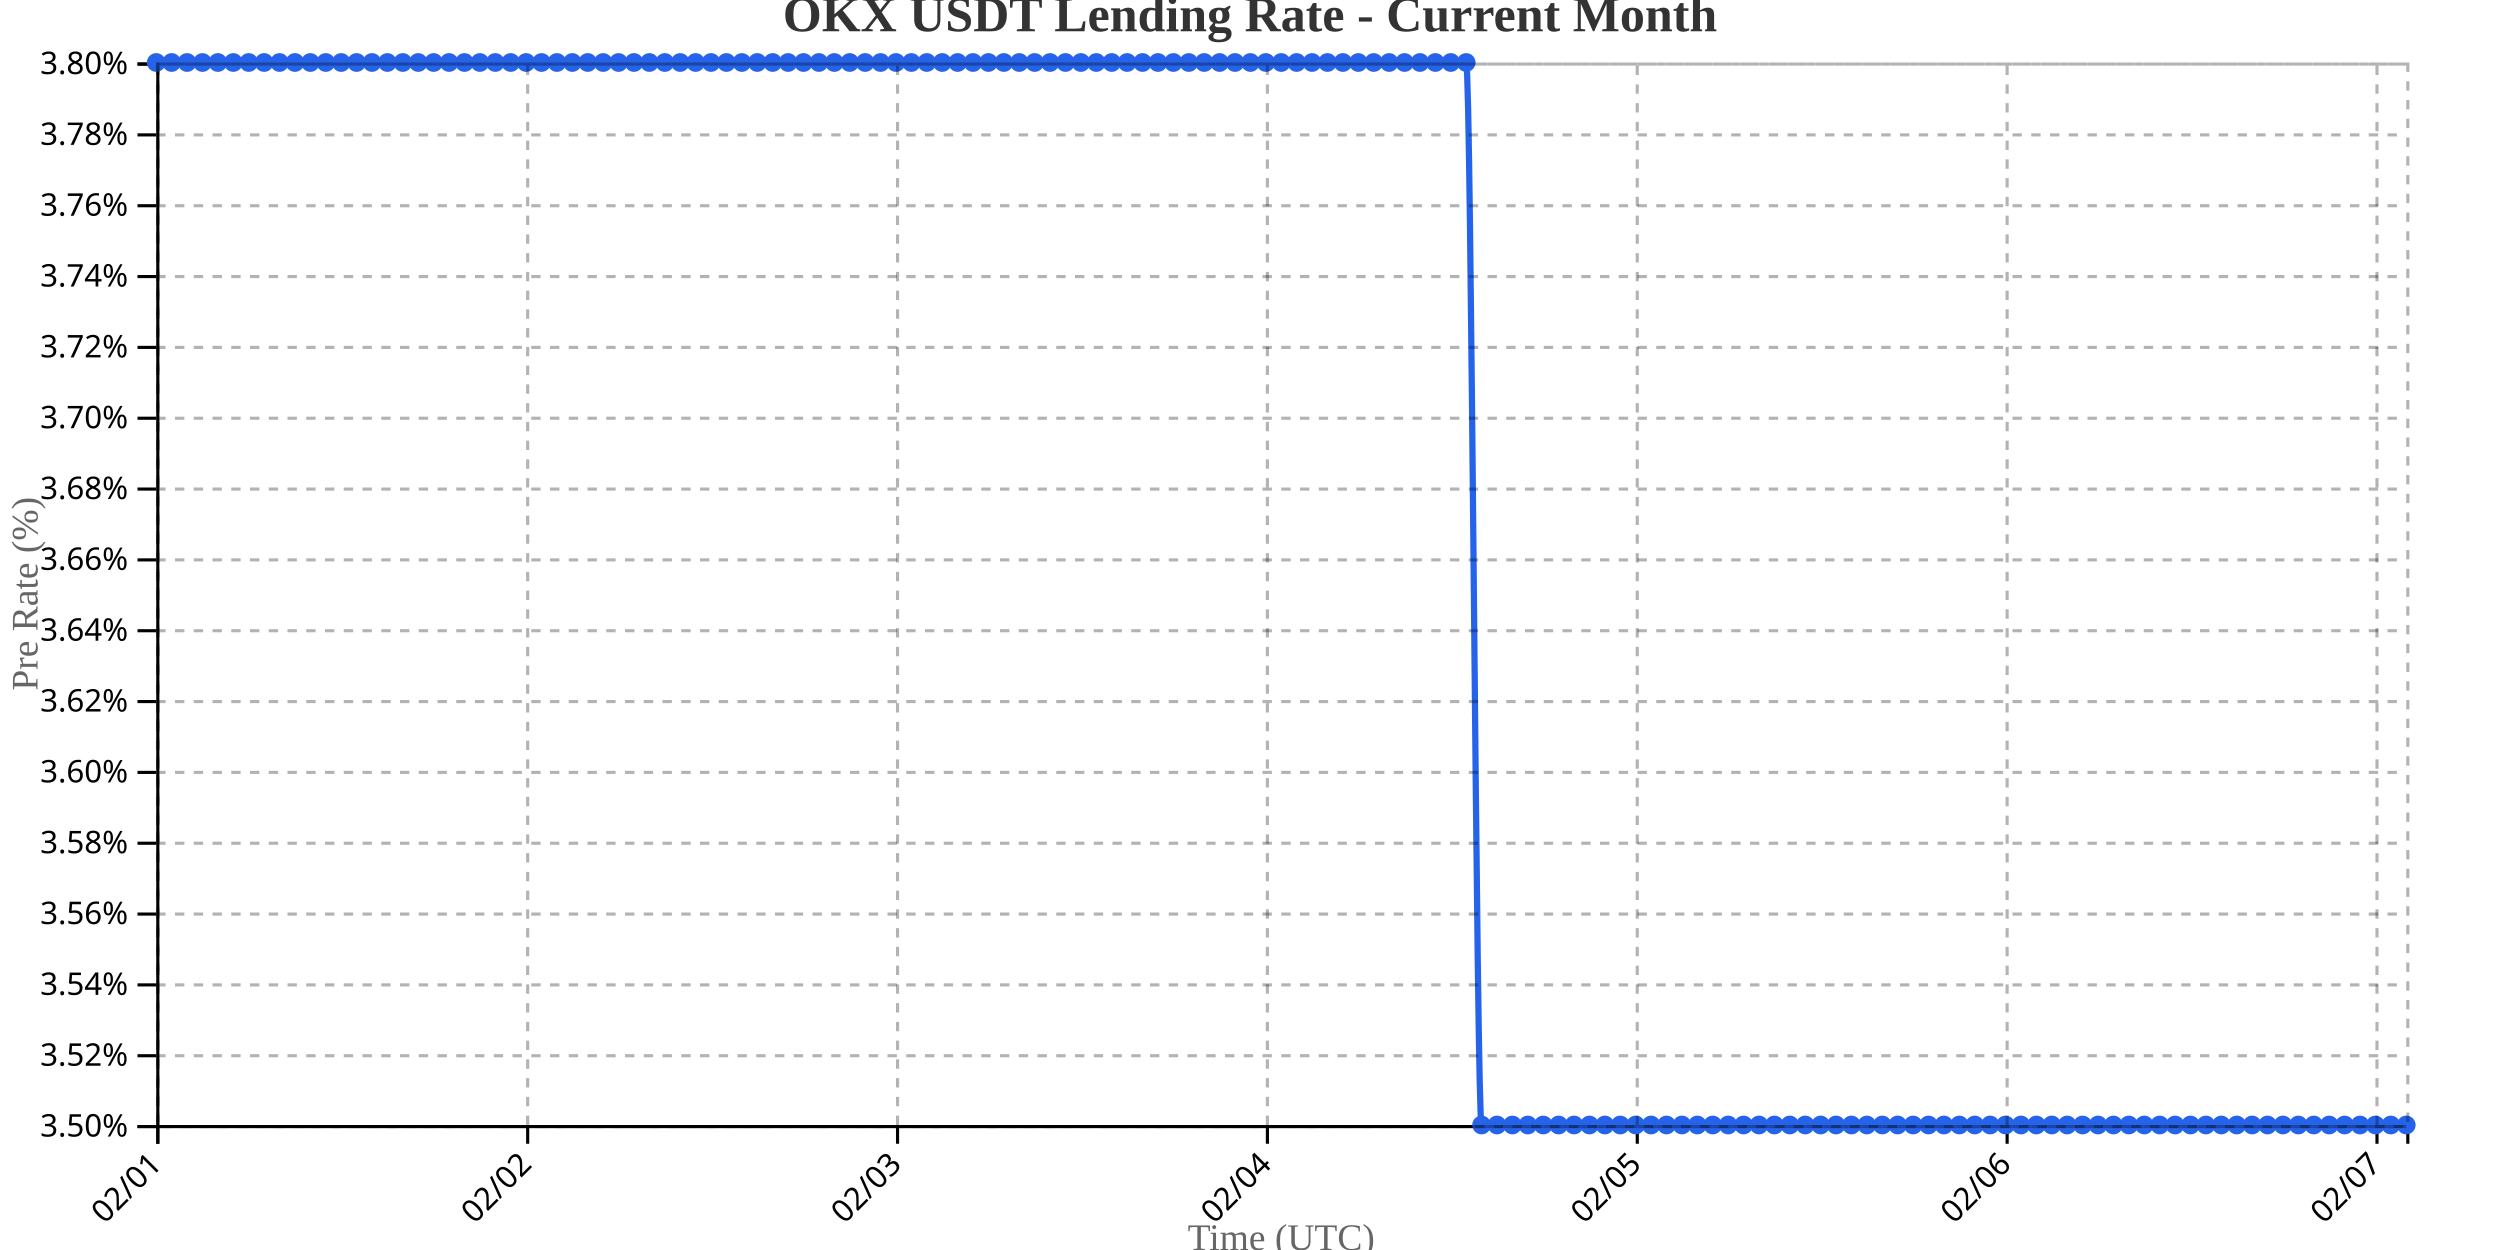
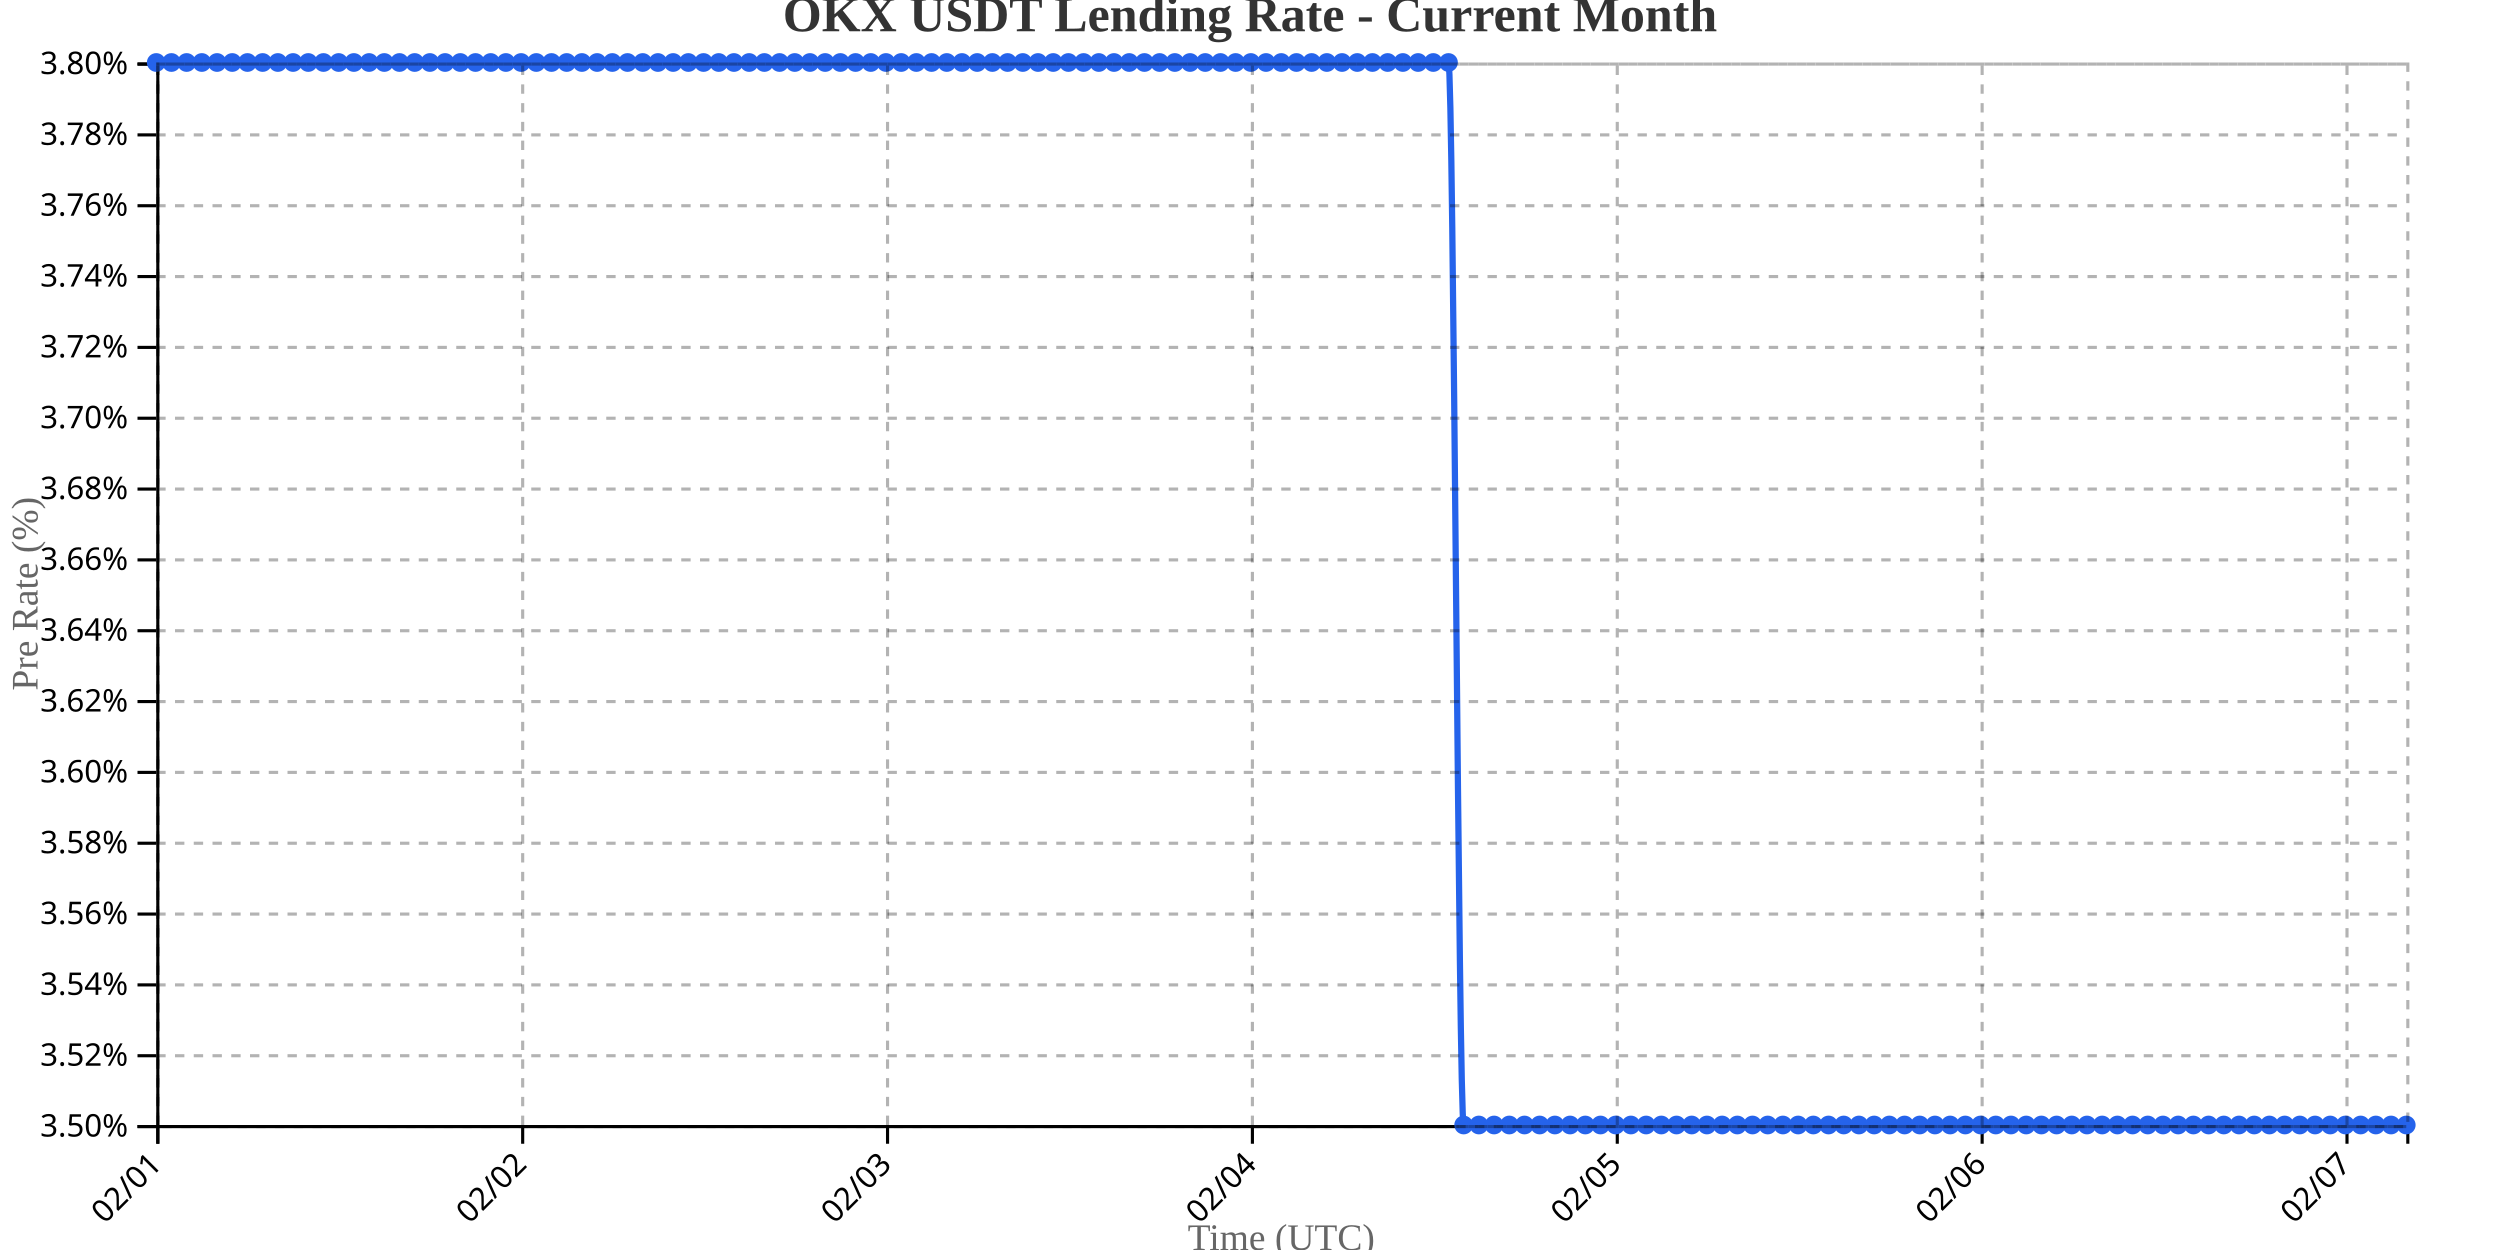
<svg xmlns="http://www.w3.org/2000/svg" width="800" height="400">
  <g transform="translate(50,20)">
    <g transform="translate(0,340)" fill="none" font-size="10" font-family="sans-serif" text-anchor="middle">
      <path class="domain" stroke="currentColor" d="M0.5,6V0.5H720.5V6" />
      <g class="tick" opacity="1" transform="translate(0.5,0)">
        <line stroke="currentColor" y2="6" />
        <text fill="currentColor" y="9" dy=".15em" style="text-anchor: end;" dx="-.8em" transform="rotate(-45)">02/01</text>
      </g>
-       <g class="tick" opacity="1" transform="translate(118.8562,0)">
+       <g class="tick" opacity="1" transform="translate(117.2568,0)">
        <line stroke="currentColor" y2="6" />
        <text fill="currentColor" y="9" dy=".15em" style="text-anchor: end;" dx="-.8em" transform="rotate(-45)">02/02</text>
      </g>
-       <g class="tick" opacity="1" transform="translate(237.2123,0)">
+       <g class="tick" opacity="1" transform="translate(234.0135,0)">
        <line stroke="currentColor" y2="6" />
        <text fill="currentColor" y="9" dy=".15em" style="text-anchor: end;" dx="-.8em" transform="rotate(-45)">02/03</text>
      </g>
-       <g class="tick" opacity="1" transform="translate(355.5685,0)">
+       <g class="tick" opacity="1" transform="translate(350.7703,0)">
        <line stroke="currentColor" y2="6" />
        <text fill="currentColor" y="9" dy=".15em" style="text-anchor: end;" dx="-.8em" transform="rotate(-45)">02/04</text>
      </g>
-       <g class="tick" opacity="1" transform="translate(473.9247,0)">
+       <g class="tick" opacity="1" transform="translate(467.527,0)">
        <line stroke="currentColor" y2="6" />
        <text fill="currentColor" y="9" dy=".15em" style="text-anchor: end;" dx="-.8em" transform="rotate(-45)">02/05</text>
      </g>
-       <g class="tick" opacity="1" transform="translate(592.2808,0)">
+       <g class="tick" opacity="1" transform="translate(584.2838,0)">
        <line stroke="currentColor" y2="6" />
        <text fill="currentColor" y="9" dy=".15em" style="text-anchor: end;" dx="-.8em" transform="rotate(-45)">02/06</text>
      </g>
-       <g class="tick" opacity="1" transform="translate(710.637,0)">
+       <g class="tick" opacity="1" transform="translate(701.0405,0)">
        <line stroke="currentColor" y2="6" />
        <text fill="currentColor" y="9" dy=".15em" style="text-anchor: end;" dx="-.8em" transform="rotate(-45)">02/07</text>
      </g>
    </g>
    <g fill="none" font-size="10" font-family="sans-serif" text-anchor="end">
      <path class="domain" stroke="currentColor" d="M-6,340.5H0.5V0.5H-6" />
      <g class="tick" opacity="1" transform="translate(0,340.5)">
        <line stroke="currentColor" x2="-6" />
        <text fill="currentColor" x="-9" dy="0.32em">3.50%</text>
      </g>
      <g class="tick" opacity="1" transform="translate(0,317.8333)">
        <line stroke="currentColor" x2="-6" />
        <text fill="currentColor" x="-9" dy="0.32em">3.52%</text>
      </g>
      <g class="tick" opacity="1" transform="translate(0,295.1667)">
        <line stroke="currentColor" x2="-6" />
        <text fill="currentColor" x="-9" dy="0.32em">3.54%</text>
      </g>
      <g class="tick" opacity="1" transform="translate(0,272.5)">
        <line stroke="currentColor" x2="-6" />
        <text fill="currentColor" x="-9" dy="0.32em">3.56%</text>
      </g>
      <g class="tick" opacity="1" transform="translate(0,249.8333)">
        <line stroke="currentColor" x2="-6" />
        <text fill="currentColor" x="-9" dy="0.32em">3.58%</text>
      </g>
      <g class="tick" opacity="1" transform="translate(0,227.1667)">
        <line stroke="currentColor" x2="-6" />
        <text fill="currentColor" x="-9" dy="0.32em">3.60%</text>
      </g>
      <g class="tick" opacity="1" transform="translate(0,204.5)">
        <line stroke="currentColor" x2="-6" />
        <text fill="currentColor" x="-9" dy="0.32em">3.62%</text>
      </g>
      <g class="tick" opacity="1" transform="translate(0,181.8333)">
        <line stroke="currentColor" x2="-6" />
        <text fill="currentColor" x="-9" dy="0.32em">3.64%</text>
      </g>
      <g class="tick" opacity="1" transform="translate(0,159.1667)">
        <line stroke="currentColor" x2="-6" />
        <text fill="currentColor" x="-9" dy="0.32em">3.66%</text>
      </g>
      <g class="tick" opacity="1" transform="translate(0,136.5)">
        <line stroke="currentColor" x2="-6" />
        <text fill="currentColor" x="-9" dy="0.32em">3.68%</text>
      </g>
      <g class="tick" opacity="1" transform="translate(0,113.8333)">
        <line stroke="currentColor" x2="-6" />
        <text fill="currentColor" x="-9" dy="0.32em">3.70%</text>
      </g>
      <g class="tick" opacity="1" transform="translate(0,91.16667)">
        <line stroke="currentColor" x2="-6" />
        <text fill="currentColor" x="-9" dy="0.32em">3.72%</text>
      </g>
      <g class="tick" opacity="1" transform="translate(0,68.5)">
        <line stroke="currentColor" x2="-6" />
        <text fill="currentColor" x="-9" dy="0.32em">3.74%</text>
      </g>
      <g class="tick" opacity="1" transform="translate(0,45.83333)">
        <line stroke="currentColor" x2="-6" />
        <text fill="currentColor" x="-9" dy="0.32em">3.76%</text>
      </g>
      <g class="tick" opacity="1" transform="translate(0,23.16667)">
        <line stroke="currentColor" x2="-6" />
        <text fill="currentColor" x="-9" dy="0.32em">3.78%</text>
      </g>
      <g class="tick" opacity="1" transform="translate(0,0.5)">
        <line stroke="currentColor" x2="-6" />
        <text fill="currentColor" x="-9" dy="0.32em">3.80%</text>
      </g>
    </g>
    <text transform="rotate(-90)" y="-50" x="-170" dy="1em" style="text-anchor: middle; font-size: 12px; fill: #666;">Pre Rate (%)</text>
    <text transform="translate(360, 380)" style="text-anchor: middle; font-size: 12px; fill: #666;">Time (UTC)</text>
-     <path fill="none" stroke="#2563eb" stroke-width="2" d="M0,0C1.644,0,3.288,0,4.932,0C6.575,0,8.219,0,9.863,0C11.507,0,13.151,0,14.795,0C16.438,0,18.082,0,19.726,0C21.37,0,23.014,0,24.658,0C26.301,0,27.945,0,29.589,0C31.233,0,32.877,0,34.521,0C36.164,0,37.808,0,39.452,0C41.096,0,42.74,0,44.384,0C46.027,0,47.671,0,49.315,0C50.959,0,52.603,0,54.247,0C55.89,0,57.534,0,59.178,0C60.822,0,62.466,0,64.11,0C65.753,0,67.397,0,69.041,0C70.685,0,72.329,0,73.973,0C75.616,0,77.26,0,78.904,0C80.548,0,82.192,0,83.836,0C85.479,0,87.123,0,88.767,0C90.411,0,92.055,0,93.699,0C95.342,0,96.986,0,98.63,0C100.274,0,101.918,0,103.562,0C105.205,0,106.849,0,108.493,0C110.137,0,111.781,0,113.425,0C115.068,0,116.712,0,118.356,0C120,0,121.644,0,123.288,0C124.932,0,126.575,0,128.219,0C129.863,0,131.507,0,133.151,0C134.795,0,136.438,0,138.082,0C139.726,0,141.37,0,143.014,0C144.658,0,146.301,0,147.945,0C149.589,0,151.233,0,152.877,0C154.521,0,156.164,0,157.808,0C159.452,0,161.096,0,162.74,0C164.384,0,166.027,0,167.671,0C169.315,0,170.959,0,172.603,0C174.247,0,175.89,0,177.534,0C179.178,0,180.822,0,182.466,0C184.11,0,185.753,0,187.397,0C189.041,0,190.685,0,192.329,0C193.973,0,195.616,0,197.26,0C198.904,0,200.548,0,202.192,0C203.836,0,205.479,0,207.123,0C208.767,0,210.411,0,212.055,0C213.699,0,215.342,0,216.986,0C218.63,0,220.274,0,221.918,0C223.562,0,225.205,0,226.849,0C228.493,0,230.137,0,231.781,0C233.425,0,235.068,0,236.712,0C238.356,0,240,0,241.644,0C243.288,0,244.932,0,246.575,0C248.219,0,249.863,0,251.507,0C253.151,0,254.795,0,256.438,0C258.082,0,259.726,0,261.37,0C263.014,0,264.658,0,266.301,0C267.945,0,269.589,0,271.233,0C272.877,0,274.521,0,276.164,0C277.808,0,279.452,0,281.096,0C282.74,0,284.384,0,286.027,0C287.671,0,289.315,0,290.959,0C292.603,0,294.247,0,295.89,0C297.534,0,299.178,0,300.822,0C302.466,0,304.11,0,305.753,0C307.397,0,309.041,0,310.685,0C312.329,0,313.973,0,315.616,0C317.26,0,318.904,0,320.548,0C322.192,0,323.836,0,325.479,0C327.123,0,328.767,0,330.411,0C332.055,0,333.699,0,335.342,0C336.986,0,338.63,0,340.274,0C341.918,0,343.562,0,345.205,0C346.849,0,348.493,0,350.137,0C351.781,0,353.425,0,355.068,0C356.712,0,358.356,0,360,0C361.644,0,363.288,0,364.932,0C366.575,0,368.219,0,369.863,0C371.507,0,373.151,0,374.795,0C376.438,0,378.082,0,379.726,0C381.37,0,383.014,0,384.658,0C386.301,0,387.945,0,389.589,0C391.233,0,392.877,0,394.521,0C396.164,0,397.808,0,399.452,0C401.096,0,402.74,0,404.384,0C406.027,0,407.671,0,409.315,0C410.959,0,412.603,0,414.247,0C415.89,0,417.534,0,419.178,0C420.822,0,422.466,340,424.11,340C425.753,340,427.397,340,429.041,340C430.685,340,432.329,340,433.973,340C435.616,340,437.26,340,438.904,340C440.548,340,442.192,340,443.836,340C445.479,340,447.123,340,448.767,340C450.411,340,452.055,340,453.699,340C455.342,340,456.986,340,458.63,340C460.274,340,461.918,340,463.562,340C465.205,340,466.849,340,468.493,340C470.137,340,471.781,340,473.425,340C475.068,340,476.712,340,478.356,340C480,340,481.644,340,483.288,340C484.932,340,486.575,340,488.219,340C489.863,340,491.507,340,493.151,340C494.795,340,496.438,340,498.082,340C499.726,340,501.37,340,503.014,340C504.658,340,506.301,340,507.945,340C509.589,340,511.233,340,512.877,340C514.521,340,516.164,340,517.808,340C519.452,340,521.096,340,522.74,340C524.384,340,526.027,340,527.671,340C529.315,340,530.959,340,532.603,340C534.247,340,535.89,340,537.534,340C539.178,340,540.822,340,542.466,340C544.11,340,545.753,340,547.397,340C549.041,340,550.685,340,552.329,340C553.973,340,555.616,340,557.26,340C558.904,340,560.548,340,562.192,340C563.836,340,565.479,340,567.123,340C568.767,340,570.411,340,572.055,340C573.699,340,575.342,340,576.986,340C578.63,340,580.274,340,581.918,340C583.562,340,585.205,340,586.849,340C588.493,340,590.137,340,591.781,340C593.425,340,595.068,340,596.712,340C598.356,340,600,340,601.644,340C603.288,340,604.932,340,606.575,340C608.219,340,609.863,340,611.507,340C613.151,340,614.795,340,616.438,340C618.082,340,619.726,340,621.37,340C623.014,340,624.658,340,626.301,340C627.945,340,629.589,340,631.233,340C632.877,340,634.521,340,636.164,340C637.808,340,639.452,340,641.096,340C642.74,340,644.384,340,646.027,340C647.671,340,649.315,340,650.959,340C652.603,340,654.247,340,655.89,340C657.534,340,659.178,340,660.822,340C662.466,340,664.11,340,665.753,340C667.397,340,669.041,340,670.685,340C672.329,340,673.973,340,675.616,340C677.26,340,678.904,340,680.548,340C682.192,340,683.836,340,685.479,340C687.123,340,688.767,340,690.411,340C692.055,340,693.699,340,695.342,340C696.986,340,698.63,340,700.274,340C701.918,340,703.562,340,705.205,340C706.849,340,708.493,340,710.137,340C711.781,340,713.425,340,715.068,340C716.712,340,718.356,340,720,340" />
+     <path fill="none" stroke="#2563eb" stroke-width="2" d="M0,0C1.622,0,3.243,0,4.865,0C6.486,0,8.108,0,9.73,0C11.351,0,12.973,0,14.595,0C16.216,0,17.838,0,19.459,0C21.081,0,22.703,0,24.324,0C25.946,0,27.568,0,29.189,0C30.811,0,32.432,0,34.054,0C35.676,0,37.297,0,38.919,0C40.541,0,42.162,0,43.784,0C45.405,0,47.027,0,48.649,0C50.27,0,51.892,0,53.514,0C55.135,0,56.757,0,58.378,0C60,0,61.622,0,63.243,0C64.865,0,66.486,0,68.108,0C69.73,0,71.351,0,72.973,0C74.595,0,76.216,0,77.838,0C79.459,0,81.081,0,82.703,0C84.324,0,85.946,0,87.568,0C89.189,0,90.811,0,92.432,0C94.054,0,95.676,0,97.297,0C98.919,0,100.541,0,102.162,0C103.784,0,105.405,0,107.027,0C108.649,0,110.27,0,111.892,0C113.514,0,115.135,0,116.757,0C118.378,0,120,0,121.622,0C123.243,0,124.865,0,126.486,0C128.108,0,129.73,0,131.351,0C132.973,0,134.595,0,136.216,0C137.838,0,139.459,0,141.081,0C142.703,0,144.324,0,145.946,0C147.568,0,149.189,0,150.811,0C152.432,0,154.054,0,155.676,0C157.297,0,158.919,0,160.541,0C162.162,0,163.784,0,165.405,0C167.027,0,168.649,0,170.27,0C171.892,0,173.514,0,175.135,0C176.757,0,178.378,0,180,0C181.622,0,183.243,0,184.865,0C186.486,0,188.108,0,189.73,0C191.351,0,192.973,0,194.595,0C196.216,0,197.838,0,199.459,0C201.081,0,202.703,0,204.324,0C205.946,0,207.568,0,209.189,0C210.811,0,212.432,0,214.054,0C215.676,0,217.297,0,218.919,0C220.541,0,222.162,0,223.784,0C225.405,0,227.027,0,228.649,0C230.27,0,231.892,0,233.514,0C235.135,0,236.757,0,238.378,0C240,0,241.622,0,243.243,0C244.865,0,246.486,0,248.108,0C249.73,0,251.351,0,252.973,0C254.595,0,256.216,0,257.838,0C259.459,0,261.081,0,262.703,0C264.324,0,265.946,0,267.568,0C269.189,0,270.811,0,272.432,0C274.054,0,275.676,0,277.297,0C278.919,0,280.541,0,282.162,0C283.784,0,285.405,0,287.027,0C288.649,0,290.27,0,291.892,0C293.514,0,295.135,0,296.757,0C298.378,0,300,0,301.622,0C303.243,0,304.865,0,306.486,0C308.108,0,309.73,0,311.351,0C312.973,0,314.595,0,316.216,0C317.838,0,319.459,0,321.081,0C322.703,0,324.324,0,325.946,0C327.568,0,329.189,0,330.811,0C332.432,0,334.054,0,335.676,0C337.297,0,338.919,0,340.541,0C342.162,0,343.784,0,345.405,0C347.027,0,348.649,0,350.27,0C351.892,0,353.514,0,355.135,0C356.757,0,358.378,0,360,0C361.622,0,363.243,0,364.865,0C366.486,0,368.108,0,369.73,0C371.351,0,372.973,0,374.595,0C376.216,0,377.838,0,379.459,0C381.081,0,382.703,0,384.324,0C385.946,0,387.568,0,389.189,0C390.811,0,392.432,0,394.054,0C395.676,0,397.297,0,398.919,0C400.541,0,402.162,0,403.784,0C405.405,0,407.027,0,408.649,0C410.27,0,411.892,0,413.514,0C415.135,0,416.757,340,418.378,340C420,340,421.622,340,423.243,340C424.865,340,426.486,340,428.108,340C429.73,340,431.351,340,432.973,340C434.595,340,436.216,340,437.838,340C439.459,340,441.081,340,442.703,340C444.324,340,445.946,340,447.568,340C449.189,340,450.811,340,452.432,340C454.054,340,455.676,340,457.297,340C458.919,340,460.541,340,462.162,340C463.784,340,465.405,340,467.027,340C468.649,340,470.27,340,471.892,340C473.514,340,475.135,340,476.757,340C478.378,340,480,340,481.622,340C483.243,340,484.865,340,486.486,340C488.108,340,489.73,340,491.351,340C492.973,340,494.595,340,496.216,340C497.838,340,499.459,340,501.081,340C502.703,340,504.324,340,505.946,340C507.568,340,509.189,340,510.811,340C512.432,340,514.054,340,515.676,340C517.297,340,518.919,340,520.541,340C522.162,340,523.784,340,525.405,340C527.027,340,528.649,340,530.27,340C531.892,340,533.514,340,535.135,340C536.757,340,538.378,340,540,340C541.622,340,543.243,340,544.865,340C546.486,340,548.108,340,549.73,340C551.351,340,552.973,340,554.595,340C556.216,340,557.838,340,559.459,340C561.081,340,562.703,340,564.324,340C565.946,340,567.568,340,569.189,340C570.811,340,572.432,340,574.054,340C575.676,340,577.297,340,578.919,340C580.541,340,582.162,340,583.784,340C585.405,340,587.027,340,588.649,340C590.27,340,591.892,340,593.514,340C595.135,340,596.757,340,598.378,340C600,340,601.622,340,603.243,340C604.865,340,606.486,340,608.108,340C609.73,340,611.351,340,612.973,340C614.595,340,616.216,340,617.838,340C619.459,340,621.081,340,622.703,340C624.324,340,625.946,340,627.568,340C629.189,340,630.811,340,632.432,340C634.054,340,635.676,340,637.297,340C638.919,340,640.541,340,642.162,340C643.784,340,645.405,340,647.027,340C648.649,340,650.27,340,651.892,340C653.514,340,655.135,340,656.757,340C658.378,340,660,340,661.622,340C663.243,340,664.865,340,666.486,340C668.108,340,669.73,340,671.351,340C672.973,340,674.595,340,676.216,340C677.838,340,679.459,340,681.081,340C682.703,340,684.324,340,685.946,340C687.568,340,689.189,340,690.811,340C692.432,340,694.054,340,695.676,340C697.297,340,698.919,340,700.541,340C702.162,340,703.784,340,705.405,340C707.027,340,708.649,340,710.27,340C711.892,340,713.514,340,715.135,340C716.757,340,718.378,340,720,340" />
    <circle class="dot" cx="0" cy="0" r="3" fill="#2563eb" />
-     <circle class="dot" cx="4.932" cy="0" r="3" fill="#2563eb" />
-     <circle class="dot" cx="9.863" cy="0" r="3" fill="#2563eb" />
-     <circle class="dot" cx="14.795" cy="0" r="3" fill="#2563eb" />
-     <circle class="dot" cx="19.726" cy="0" r="3" fill="#2563eb" />
-     <circle class="dot" cx="24.658" cy="0" r="3" fill="#2563eb" />
-     <circle class="dot" cx="29.589" cy="0" r="3" fill="#2563eb" />
-     <circle class="dot" cx="34.521" cy="0" r="3" fill="#2563eb" />
-     <circle class="dot" cx="39.452" cy="0" r="3" fill="#2563eb" />
-     <circle class="dot" cx="44.384" cy="0" r="3" fill="#2563eb" />
-     <circle class="dot" cx="49.315" cy="0" r="3" fill="#2563eb" />
-     <circle class="dot" cx="54.247" cy="0" r="3" fill="#2563eb" />
-     <circle class="dot" cx="59.178" cy="0" r="3" fill="#2563eb" />
-     <circle class="dot" cx="64.11" cy="0" r="3" fill="#2563eb" />
-     <circle class="dot" cx="69.041" cy="0" r="3" fill="#2563eb" />
-     <circle class="dot" cx="73.973" cy="0" r="3" fill="#2563eb" />
-     <circle class="dot" cx="78.904" cy="0" r="3" fill="#2563eb" />
-     <circle class="dot" cx="83.836" cy="0" r="3" fill="#2563eb" />
-     <circle class="dot" cx="88.767" cy="0" r="3" fill="#2563eb" />
-     <circle class="dot" cx="93.699" cy="0" r="3" fill="#2563eb" />
-     <circle class="dot" cx="98.63" cy="0" r="3" fill="#2563eb" />
-     <circle class="dot" cx="103.562" cy="0" r="3" fill="#2563eb" />
-     <circle class="dot" cx="108.493" cy="0" r="3" fill="#2563eb" />
-     <circle class="dot" cx="113.425" cy="0" r="3" fill="#2563eb" />
-     <circle class="dot" cx="118.356" cy="0" r="3" fill="#2563eb" />
-     <circle class="dot" cx="123.288" cy="0" r="3" fill="#2563eb" />
-     <circle class="dot" cx="128.219" cy="0" r="3" fill="#2563eb" />
-     <circle class="dot" cx="133.151" cy="0" r="3" fill="#2563eb" />
-     <circle class="dot" cx="138.082" cy="0" r="3" fill="#2563eb" />
-     <circle class="dot" cx="143.014" cy="0" r="3" fill="#2563eb" />
-     <circle class="dot" cx="147.945" cy="0" r="3" fill="#2563eb" />
-     <circle class="dot" cx="152.877" cy="0" r="3" fill="#2563eb" />
-     <circle class="dot" cx="157.808" cy="0" r="3" fill="#2563eb" />
-     <circle class="dot" cx="162.74" cy="0" r="3" fill="#2563eb" />
-     <circle class="dot" cx="167.671" cy="0" r="3" fill="#2563eb" />
-     <circle class="dot" cx="172.603" cy="0" r="3" fill="#2563eb" />
-     <circle class="dot" cx="177.534" cy="0" r="3" fill="#2563eb" />
-     <circle class="dot" cx="182.466" cy="0" r="3" fill="#2563eb" />
-     <circle class="dot" cx="187.397" cy="0" r="3" fill="#2563eb" />
-     <circle class="dot" cx="192.329" cy="0" r="3" fill="#2563eb" />
-     <circle class="dot" cx="197.26" cy="0" r="3" fill="#2563eb" />
-     <circle class="dot" cx="202.192" cy="0" r="3" fill="#2563eb" />
-     <circle class="dot" cx="207.123" cy="0" r="3" fill="#2563eb" />
-     <circle class="dot" cx="212.055" cy="0" r="3" fill="#2563eb" />
-     <circle class="dot" cx="216.986" cy="0" r="3" fill="#2563eb" />
-     <circle class="dot" cx="221.918" cy="0" r="3" fill="#2563eb" />
-     <circle class="dot" cx="226.849" cy="0" r="3" fill="#2563eb" />
-     <circle class="dot" cx="231.781" cy="0" r="3" fill="#2563eb" />
-     <circle class="dot" cx="236.712" cy="0" r="3" fill="#2563eb" />
-     <circle class="dot" cx="241.644" cy="0" r="3" fill="#2563eb" />
-     <circle class="dot" cx="246.575" cy="0" r="3" fill="#2563eb" />
-     <circle class="dot" cx="251.507" cy="0" r="3" fill="#2563eb" />
-     <circle class="dot" cx="256.438" cy="0" r="3" fill="#2563eb" />
-     <circle class="dot" cx="261.37" cy="0" r="3" fill="#2563eb" />
-     <circle class="dot" cx="266.301" cy="0" r="3" fill="#2563eb" />
-     <circle class="dot" cx="271.233" cy="0" r="3" fill="#2563eb" />
-     <circle class="dot" cx="276.164" cy="0" r="3" fill="#2563eb" />
-     <circle class="dot" cx="281.096" cy="0" r="3" fill="#2563eb" />
-     <circle class="dot" cx="286.027" cy="0" r="3" fill="#2563eb" />
-     <circle class="dot" cx="290.959" cy="0" r="3" fill="#2563eb" />
-     <circle class="dot" cx="295.89" cy="0" r="3" fill="#2563eb" />
-     <circle class="dot" cx="300.822" cy="0" r="3" fill="#2563eb" />
-     <circle class="dot" cx="305.753" cy="0" r="3" fill="#2563eb" />
-     <circle class="dot" cx="310.685" cy="0" r="3" fill="#2563eb" />
-     <circle class="dot" cx="315.616" cy="0" r="3" fill="#2563eb" />
-     <circle class="dot" cx="320.548" cy="0" r="3" fill="#2563eb" />
-     <circle class="dot" cx="325.479" cy="0" r="3" fill="#2563eb" />
-     <circle class="dot" cx="330.411" cy="0" r="3" fill="#2563eb" />
-     <circle class="dot" cx="335.342" cy="0" r="3" fill="#2563eb" />
-     <circle class="dot" cx="340.274" cy="0" r="3" fill="#2563eb" />
-     <circle class="dot" cx="345.205" cy="0" r="3" fill="#2563eb" />
-     <circle class="dot" cx="350.137" cy="0" r="3" fill="#2563eb" />
-     <circle class="dot" cx="355.068" cy="0" r="3" fill="#2563eb" />
+     <circle class="dot" cx="4.865" cy="0" r="3" fill="#2563eb" />
+     <circle class="dot" cx="9.73" cy="0" r="3" fill="#2563eb" />
+     <circle class="dot" cx="14.595" cy="0" r="3" fill="#2563eb" />
+     <circle class="dot" cx="19.459" cy="0" r="3" fill="#2563eb" />
+     <circle class="dot" cx="24.324" cy="0" r="3" fill="#2563eb" />
+     <circle class="dot" cx="29.189" cy="0" r="3" fill="#2563eb" />
+     <circle class="dot" cx="34.054" cy="0" r="3" fill="#2563eb" />
+     <circle class="dot" cx="38.919" cy="0" r="3" fill="#2563eb" />
+     <circle class="dot" cx="43.784" cy="0" r="3" fill="#2563eb" />
+     <circle class="dot" cx="48.649" cy="0" r="3" fill="#2563eb" />
+     <circle class="dot" cx="53.514" cy="0" r="3" fill="#2563eb" />
+     <circle class="dot" cx="58.378" cy="0" r="3" fill="#2563eb" />
+     <circle class="dot" cx="63.243" cy="0" r="3" fill="#2563eb" />
+     <circle class="dot" cx="68.108" cy="0" r="3" fill="#2563eb" />
+     <circle class="dot" cx="72.973" cy="0" r="3" fill="#2563eb" />
+     <circle class="dot" cx="77.838" cy="0" r="3" fill="#2563eb" />
+     <circle class="dot" cx="82.703" cy="0" r="3" fill="#2563eb" />
+     <circle class="dot" cx="87.568" cy="0" r="3" fill="#2563eb" />
+     <circle class="dot" cx="92.432" cy="0" r="3" fill="#2563eb" />
+     <circle class="dot" cx="97.297" cy="0" r="3" fill="#2563eb" />
+     <circle class="dot" cx="102.162" cy="0" r="3" fill="#2563eb" />
+     <circle class="dot" cx="107.027" cy="0" r="3" fill="#2563eb" />
+     <circle class="dot" cx="111.892" cy="0" r="3" fill="#2563eb" />
+     <circle class="dot" cx="116.757" cy="0" r="3" fill="#2563eb" />
+     <circle class="dot" cx="121.622" cy="0" r="3" fill="#2563eb" />
+     <circle class="dot" cx="126.486" cy="0" r="3" fill="#2563eb" />
+     <circle class="dot" cx="131.351" cy="0" r="3" fill="#2563eb" />
+     <circle class="dot" cx="136.216" cy="0" r="3" fill="#2563eb" />
+     <circle class="dot" cx="141.081" cy="0" r="3" fill="#2563eb" />
+     <circle class="dot" cx="145.946" cy="0" r="3" fill="#2563eb" />
+     <circle class="dot" cx="150.811" cy="0" r="3" fill="#2563eb" />
+     <circle class="dot" cx="155.676" cy="0" r="3" fill="#2563eb" />
+     <circle class="dot" cx="160.541" cy="0" r="3" fill="#2563eb" />
+     <circle class="dot" cx="165.405" cy="0" r="3" fill="#2563eb" />
+     <circle class="dot" cx="170.27" cy="0" r="3" fill="#2563eb" />
+     <circle class="dot" cx="175.135" cy="0" r="3" fill="#2563eb" />
+     <circle class="dot" cx="180" cy="0" r="3" fill="#2563eb" />
+     <circle class="dot" cx="184.865" cy="0" r="3" fill="#2563eb" />
+     <circle class="dot" cx="189.73" cy="0" r="3" fill="#2563eb" />
+     <circle class="dot" cx="194.595" cy="0" r="3" fill="#2563eb" />
+     <circle class="dot" cx="199.459" cy="0" r="3" fill="#2563eb" />
+     <circle class="dot" cx="204.324" cy="0" r="3" fill="#2563eb" />
+     <circle class="dot" cx="209.189" cy="0" r="3" fill="#2563eb" />
+     <circle class="dot" cx="214.054" cy="0" r="3" fill="#2563eb" />
+     <circle class="dot" cx="218.919" cy="0" r="3" fill="#2563eb" />
+     <circle class="dot" cx="223.784" cy="0" r="3" fill="#2563eb" />
+     <circle class="dot" cx="228.649" cy="0" r="3" fill="#2563eb" />
+     <circle class="dot" cx="233.514" cy="0" r="3" fill="#2563eb" />
+     <circle class="dot" cx="238.378" cy="0" r="3" fill="#2563eb" />
+     <circle class="dot" cx="243.243" cy="0" r="3" fill="#2563eb" />
+     <circle class="dot" cx="248.108" cy="0" r="3" fill="#2563eb" />
+     <circle class="dot" cx="252.973" cy="0" r="3" fill="#2563eb" />
+     <circle class="dot" cx="257.838" cy="0" r="3" fill="#2563eb" />
+     <circle class="dot" cx="262.703" cy="0" r="3" fill="#2563eb" />
+     <circle class="dot" cx="267.568" cy="0" r="3" fill="#2563eb" />
+     <circle class="dot" cx="272.432" cy="0" r="3" fill="#2563eb" />
+     <circle class="dot" cx="277.297" cy="0" r="3" fill="#2563eb" />
+     <circle class="dot" cx="282.162" cy="0" r="3" fill="#2563eb" />
+     <circle class="dot" cx="287.027" cy="0" r="3" fill="#2563eb" />
+     <circle class="dot" cx="291.892" cy="0" r="3" fill="#2563eb" />
+     <circle class="dot" cx="296.757" cy="0" r="3" fill="#2563eb" />
+     <circle class="dot" cx="301.622" cy="0" r="3" fill="#2563eb" />
+     <circle class="dot" cx="306.486" cy="0" r="3" fill="#2563eb" />
+     <circle class="dot" cx="311.351" cy="0" r="3" fill="#2563eb" />
+     <circle class="dot" cx="316.216" cy="0" r="3" fill="#2563eb" />
+     <circle class="dot" cx="321.081" cy="0" r="3" fill="#2563eb" />
+     <circle class="dot" cx="325.946" cy="0" r="3" fill="#2563eb" />
+     <circle class="dot" cx="330.811" cy="0" r="3" fill="#2563eb" />
+     <circle class="dot" cx="335.676" cy="0" r="3" fill="#2563eb" />
+     <circle class="dot" cx="340.541" cy="0" r="3" fill="#2563eb" />
+     <circle class="dot" cx="345.405" cy="0" r="3" fill="#2563eb" />
+     <circle class="dot" cx="350.27" cy="0" r="3" fill="#2563eb" />
+     <circle class="dot" cx="355.135" cy="0" r="3" fill="#2563eb" />
    <circle class="dot" cx="360" cy="0" r="3" fill="#2563eb" />
-     <circle class="dot" cx="364.932" cy="0" r="3" fill="#2563eb" />
-     <circle class="dot" cx="369.863" cy="0" r="3" fill="#2563eb" />
-     <circle class="dot" cx="374.795" cy="0" r="3" fill="#2563eb" />
-     <circle class="dot" cx="379.726" cy="0" r="3" fill="#2563eb" />
-     <circle class="dot" cx="384.658" cy="0" r="3" fill="#2563eb" />
-     <circle class="dot" cx="389.589" cy="0" r="3" fill="#2563eb" />
-     <circle class="dot" cx="394.521" cy="0" r="3" fill="#2563eb" />
-     <circle class="dot" cx="399.452" cy="0" r="3" fill="#2563eb" />
-     <circle class="dot" cx="404.384" cy="0" r="3" fill="#2563eb" />
-     <circle class="dot" cx="409.315" cy="0" r="3" fill="#2563eb" />
-     <circle class="dot" cx="414.247" cy="0" r="3" fill="#2563eb" />
-     <circle class="dot" cx="419.178" cy="0" r="3" fill="#2563eb" />
-     <circle class="dot" cx="424.11" cy="340" r="3" fill="#2563eb" />
-     <circle class="dot" cx="429.041" cy="340" r="3" fill="#2563eb" />
-     <circle class="dot" cx="433.973" cy="340" r="3" fill="#2563eb" />
-     <circle class="dot" cx="438.904" cy="340" r="3" fill="#2563eb" />
-     <circle class="dot" cx="443.836" cy="340" r="3" fill="#2563eb" />
-     <circle class="dot" cx="448.767" cy="340" r="3" fill="#2563eb" />
-     <circle class="dot" cx="453.699" cy="340" r="3" fill="#2563eb" />
-     <circle class="dot" cx="458.63" cy="340" r="3" fill="#2563eb" />
-     <circle class="dot" cx="463.562" cy="340" r="3" fill="#2563eb" />
-     <circle class="dot" cx="468.493" cy="340" r="3" fill="#2563eb" />
-     <circle class="dot" cx="473.425" cy="340" r="3" fill="#2563eb" />
-     <circle class="dot" cx="478.356" cy="340" r="3" fill="#2563eb" />
-     <circle class="dot" cx="483.288" cy="340" r="3" fill="#2563eb" />
-     <circle class="dot" cx="488.219" cy="340" r="3" fill="#2563eb" />
-     <circle class="dot" cx="493.151" cy="340" r="3" fill="#2563eb" />
-     <circle class="dot" cx="498.082" cy="340" r="3" fill="#2563eb" />
-     <circle class="dot" cx="503.014" cy="340" r="3" fill="#2563eb" />
-     <circle class="dot" cx="507.945" cy="340" r="3" fill="#2563eb" />
-     <circle class="dot" cx="512.877" cy="340" r="3" fill="#2563eb" />
-     <circle class="dot" cx="517.808" cy="340" r="3" fill="#2563eb" />
-     <circle class="dot" cx="522.74" cy="340" r="3" fill="#2563eb" />
-     <circle class="dot" cx="527.671" cy="340" r="3" fill="#2563eb" />
-     <circle class="dot" cx="532.603" cy="340" r="3" fill="#2563eb" />
-     <circle class="dot" cx="537.534" cy="340" r="3" fill="#2563eb" />
-     <circle class="dot" cx="542.466" cy="340" r="3" fill="#2563eb" />
-     <circle class="dot" cx="547.397" cy="340" r="3" fill="#2563eb" />
-     <circle class="dot" cx="552.329" cy="340" r="3" fill="#2563eb" />
-     <circle class="dot" cx="557.26" cy="340" r="3" fill="#2563eb" />
-     <circle class="dot" cx="562.192" cy="340" r="3" fill="#2563eb" />
-     <circle class="dot" cx="567.123" cy="340" r="3" fill="#2563eb" />
-     <circle class="dot" cx="572.055" cy="340" r="3" fill="#2563eb" />
-     <circle class="dot" cx="576.986" cy="340" r="3" fill="#2563eb" />
-     <circle class="dot" cx="581.918" cy="340" r="3" fill="#2563eb" />
-     <circle class="dot" cx="586.849" cy="340" r="3" fill="#2563eb" />
-     <circle class="dot" cx="591.781" cy="340" r="3" fill="#2563eb" />
-     <circle class="dot" cx="596.712" cy="340" r="3" fill="#2563eb" />
-     <circle class="dot" cx="601.644" cy="340" r="3" fill="#2563eb" />
-     <circle class="dot" cx="606.575" cy="340" r="3" fill="#2563eb" />
-     <circle class="dot" cx="611.507" cy="340" r="3" fill="#2563eb" />
-     <circle class="dot" cx="616.438" cy="340" r="3" fill="#2563eb" />
-     <circle class="dot" cx="621.37" cy="340" r="3" fill="#2563eb" />
-     <circle class="dot" cx="626.301" cy="340" r="3" fill="#2563eb" />
-     <circle class="dot" cx="631.233" cy="340" r="3" fill="#2563eb" />
-     <circle class="dot" cx="636.164" cy="340" r="3" fill="#2563eb" />
-     <circle class="dot" cx="641.096" cy="340" r="3" fill="#2563eb" />
-     <circle class="dot" cx="646.027" cy="340" r="3" fill="#2563eb" />
-     <circle class="dot" cx="650.959" cy="340" r="3" fill="#2563eb" />
-     <circle class="dot" cx="655.89" cy="340" r="3" fill="#2563eb" />
-     <circle class="dot" cx="660.822" cy="340" r="3" fill="#2563eb" />
-     <circle class="dot" cx="665.753" cy="340" r="3" fill="#2563eb" />
-     <circle class="dot" cx="670.685" cy="340" r="3" fill="#2563eb" />
-     <circle class="dot" cx="675.616" cy="340" r="3" fill="#2563eb" />
-     <circle class="dot" cx="680.548" cy="340" r="3" fill="#2563eb" />
-     <circle class="dot" cx="685.479" cy="340" r="3" fill="#2563eb" />
-     <circle class="dot" cx="690.411" cy="340" r="3" fill="#2563eb" />
-     <circle class="dot" cx="695.342" cy="340" r="3" fill="#2563eb" />
-     <circle class="dot" cx="700.274" cy="340" r="3" fill="#2563eb" />
-     <circle class="dot" cx="705.205" cy="340" r="3" fill="#2563eb" />
-     <circle class="dot" cx="710.137" cy="340" r="3" fill="#2563eb" />
-     <circle class="dot" cx="715.068" cy="340" r="3" fill="#2563eb" />
+     <circle class="dot" cx="364.865" cy="0" r="3" fill="#2563eb" />
+     <circle class="dot" cx="369.73" cy="0" r="3" fill="#2563eb" />
+     <circle class="dot" cx="374.595" cy="0" r="3" fill="#2563eb" />
+     <circle class="dot" cx="379.459" cy="0" r="3" fill="#2563eb" />
+     <circle class="dot" cx="384.324" cy="0" r="3" fill="#2563eb" />
+     <circle class="dot" cx="389.189" cy="0" r="3" fill="#2563eb" />
+     <circle class="dot" cx="394.054" cy="0" r="3" fill="#2563eb" />
+     <circle class="dot" cx="398.919" cy="0" r="3" fill="#2563eb" />
+     <circle class="dot" cx="403.784" cy="0" r="3" fill="#2563eb" />
+     <circle class="dot" cx="408.649" cy="0" r="3" fill="#2563eb" />
+     <circle class="dot" cx="413.514" cy="0" r="3" fill="#2563eb" />
+     <circle class="dot" cx="418.378" cy="340" r="3" fill="#2563eb" />
+     <circle class="dot" cx="423.243" cy="340" r="3" fill="#2563eb" />
+     <circle class="dot" cx="428.108" cy="340" r="3" fill="#2563eb" />
+     <circle class="dot" cx="432.973" cy="340" r="3" fill="#2563eb" />
+     <circle class="dot" cx="437.838" cy="340" r="3" fill="#2563eb" />
+     <circle class="dot" cx="442.703" cy="340" r="3" fill="#2563eb" />
+     <circle class="dot" cx="447.568" cy="340" r="3" fill="#2563eb" />
+     <circle class="dot" cx="452.432" cy="340" r="3" fill="#2563eb" />
+     <circle class="dot" cx="457.297" cy="340" r="3" fill="#2563eb" />
+     <circle class="dot" cx="462.162" cy="340" r="3" fill="#2563eb" />
+     <circle class="dot" cx="467.027" cy="340" r="3" fill="#2563eb" />
+     <circle class="dot" cx="471.892" cy="340" r="3" fill="#2563eb" />
+     <circle class="dot" cx="476.757" cy="340" r="3" fill="#2563eb" />
+     <circle class="dot" cx="481.622" cy="340" r="3" fill="#2563eb" />
+     <circle class="dot" cx="486.486" cy="340" r="3" fill="#2563eb" />
+     <circle class="dot" cx="491.351" cy="340" r="3" fill="#2563eb" />
+     <circle class="dot" cx="496.216" cy="340" r="3" fill="#2563eb" />
+     <circle class="dot" cx="501.081" cy="340" r="3" fill="#2563eb" />
+     <circle class="dot" cx="505.946" cy="340" r="3" fill="#2563eb" />
+     <circle class="dot" cx="510.811" cy="340" r="3" fill="#2563eb" />
+     <circle class="dot" cx="515.676" cy="340" r="3" fill="#2563eb" />
+     <circle class="dot" cx="520.541" cy="340" r="3" fill="#2563eb" />
+     <circle class="dot" cx="525.405" cy="340" r="3" fill="#2563eb" />
+     <circle class="dot" cx="530.27" cy="340" r="3" fill="#2563eb" />
+     <circle class="dot" cx="535.135" cy="340" r="3" fill="#2563eb" />
+     <circle class="dot" cx="540" cy="340" r="3" fill="#2563eb" />
+     <circle class="dot" cx="544.865" cy="340" r="3" fill="#2563eb" />
+     <circle class="dot" cx="549.73" cy="340" r="3" fill="#2563eb" />
+     <circle class="dot" cx="554.595" cy="340" r="3" fill="#2563eb" />
+     <circle class="dot" cx="559.459" cy="340" r="3" fill="#2563eb" />
+     <circle class="dot" cx="564.324" cy="340" r="3" fill="#2563eb" />
+     <circle class="dot" cx="569.189" cy="340" r="3" fill="#2563eb" />
+     <circle class="dot" cx="574.054" cy="340" r="3" fill="#2563eb" />
+     <circle class="dot" cx="578.919" cy="340" r="3" fill="#2563eb" />
+     <circle class="dot" cx="583.784" cy="340" r="3" fill="#2563eb" />
+     <circle class="dot" cx="588.649" cy="340" r="3" fill="#2563eb" />
+     <circle class="dot" cx="593.514" cy="340" r="3" fill="#2563eb" />
+     <circle class="dot" cx="598.378" cy="340" r="3" fill="#2563eb" />
+     <circle class="dot" cx="603.243" cy="340" r="3" fill="#2563eb" />
+     <circle class="dot" cx="608.108" cy="340" r="3" fill="#2563eb" />
+     <circle class="dot" cx="612.973" cy="340" r="3" fill="#2563eb" />
+     <circle class="dot" cx="617.838" cy="340" r="3" fill="#2563eb" />
+     <circle class="dot" cx="622.703" cy="340" r="3" fill="#2563eb" />
+     <circle class="dot" cx="627.568" cy="340" r="3" fill="#2563eb" />
+     <circle class="dot" cx="632.432" cy="340" r="3" fill="#2563eb" />
+     <circle class="dot" cx="637.297" cy="340" r="3" fill="#2563eb" />
+     <circle class="dot" cx="642.162" cy="340" r="3" fill="#2563eb" />
+     <circle class="dot" cx="647.027" cy="340" r="3" fill="#2563eb" />
+     <circle class="dot" cx="651.892" cy="340" r="3" fill="#2563eb" />
+     <circle class="dot" cx="656.757" cy="340" r="3" fill="#2563eb" />
+     <circle class="dot" cx="661.622" cy="340" r="3" fill="#2563eb" />
+     <circle class="dot" cx="666.486" cy="340" r="3" fill="#2563eb" />
+     <circle class="dot" cx="671.351" cy="340" r="3" fill="#2563eb" />
+     <circle class="dot" cx="676.216" cy="340" r="3" fill="#2563eb" />
+     <circle class="dot" cx="681.081" cy="340" r="3" fill="#2563eb" />
+     <circle class="dot" cx="685.946" cy="340" r="3" fill="#2563eb" />
+     <circle class="dot" cx="690.811" cy="340" r="3" fill="#2563eb" />
+     <circle class="dot" cx="695.676" cy="340" r="3" fill="#2563eb" />
+     <circle class="dot" cx="700.541" cy="340" r="3" fill="#2563eb" />
+     <circle class="dot" cx="705.405" cy="340" r="3" fill="#2563eb" />
+     <circle class="dot" cx="710.27" cy="340" r="3" fill="#2563eb" />
+     <circle class="dot" cx="715.135" cy="340" r="3" fill="#2563eb" />
    <circle class="dot" cx="720" cy="340" r="3" fill="#2563eb" />
    <g class="grid" transform="translate(0,340)" fill="none" font-size="10" font-family="sans-serif" text-anchor="middle" style="stroke-dasharray: 3,3; opacity: 0.3;">
      <path class="domain" stroke="currentColor" d="M0.5,-340V0.5H720.5V-340" />
      <g class="tick" opacity="1" transform="translate(0.5,0)">
        <line stroke="currentColor" y2="-340" />
        <text fill="currentColor" y="3" dy="0.71em" />
      </g>
-       <g class="tick" opacity="1" transform="translate(118.8562,0)">
-         <line stroke="currentColor" y2="-340" />
-         <text fill="currentColor" y="3" dy="0.71em" />
-       </g>
-       <g class="tick" opacity="1" transform="translate(237.2123,0)">
-         <line stroke="currentColor" y2="-340" />
-         <text fill="currentColor" y="3" dy="0.71em" />
-       </g>
-       <g class="tick" opacity="1" transform="translate(355.5685,0)">
-         <line stroke="currentColor" y2="-340" />
-         <text fill="currentColor" y="3" dy="0.71em" />
-       </g>
-       <g class="tick" opacity="1" transform="translate(473.9247,0)">
-         <line stroke="currentColor" y2="-340" />
-         <text fill="currentColor" y="3" dy="0.71em" />
-       </g>
-       <g class="tick" opacity="1" transform="translate(592.2808,0)">
-         <line stroke="currentColor" y2="-340" />
-         <text fill="currentColor" y="3" dy="0.71em" />
-       </g>
-       <g class="tick" opacity="1" transform="translate(710.637,0)">
+       <g class="tick" opacity="1" transform="translate(117.2568,0)">
+         <line stroke="currentColor" y2="-340" />
+         <text fill="currentColor" y="3" dy="0.71em" />
+       </g>
+       <g class="tick" opacity="1" transform="translate(234.0135,0)">
+         <line stroke="currentColor" y2="-340" />
+         <text fill="currentColor" y="3" dy="0.71em" />
+       </g>
+       <g class="tick" opacity="1" transform="translate(350.7703,0)">
+         <line stroke="currentColor" y2="-340" />
+         <text fill="currentColor" y="3" dy="0.71em" />
+       </g>
+       <g class="tick" opacity="1" transform="translate(467.527,0)">
+         <line stroke="currentColor" y2="-340" />
+         <text fill="currentColor" y="3" dy="0.71em" />
+       </g>
+       <g class="tick" opacity="1" transform="translate(584.2838,0)">
+         <line stroke="currentColor" y2="-340" />
+         <text fill="currentColor" y="3" dy="0.71em" />
+       </g>
+       <g class="tick" opacity="1" transform="translate(701.0405,0)">
        <line stroke="currentColor" y2="-340" />
        <text fill="currentColor" y="3" dy="0.71em" />
      </g>
    </g>
    <g class="grid" fill="none" font-size="10" font-family="sans-serif" text-anchor="end" style="stroke-dasharray: 3,3; opacity: 0.3;">
      <path class="domain" stroke="currentColor" d="M720,340.5H0.5V0.5H720" />
      <g class="tick" opacity="1" transform="translate(0,340.5)">
        <line stroke="currentColor" x2="720" />
        <text fill="currentColor" x="-3" dy="0.32em" />
      </g>
      <g class="tick" opacity="1" transform="translate(0,317.8333)">
        <line stroke="currentColor" x2="720" />
        <text fill="currentColor" x="-3" dy="0.32em" />
      </g>
      <g class="tick" opacity="1" transform="translate(0,295.1667)">
        <line stroke="currentColor" x2="720" />
        <text fill="currentColor" x="-3" dy="0.32em" />
      </g>
      <g class="tick" opacity="1" transform="translate(0,272.5)">
        <line stroke="currentColor" x2="720" />
        <text fill="currentColor" x="-3" dy="0.32em" />
      </g>
      <g class="tick" opacity="1" transform="translate(0,249.8333)">
        <line stroke="currentColor" x2="720" />
        <text fill="currentColor" x="-3" dy="0.32em" />
      </g>
      <g class="tick" opacity="1" transform="translate(0,227.1667)">
        <line stroke="currentColor" x2="720" />
        <text fill="currentColor" x="-3" dy="0.32em" />
      </g>
      <g class="tick" opacity="1" transform="translate(0,204.5)">
        <line stroke="currentColor" x2="720" />
        <text fill="currentColor" x="-3" dy="0.32em" />
      </g>
      <g class="tick" opacity="1" transform="translate(0,181.8333)">
        <line stroke="currentColor" x2="720" />
        <text fill="currentColor" x="-3" dy="0.32em" />
      </g>
      <g class="tick" opacity="1" transform="translate(0,159.1667)">
        <line stroke="currentColor" x2="720" />
        <text fill="currentColor" x="-3" dy="0.32em" />
      </g>
      <g class="tick" opacity="1" transform="translate(0,136.5)">
        <line stroke="currentColor" x2="720" />
        <text fill="currentColor" x="-3" dy="0.32em" />
      </g>
      <g class="tick" opacity="1" transform="translate(0,113.8333)">
        <line stroke="currentColor" x2="720" />
        <text fill="currentColor" x="-3" dy="0.32em" />
      </g>
      <g class="tick" opacity="1" transform="translate(0,91.16667)">
        <line stroke="currentColor" x2="720" />
        <text fill="currentColor" x="-3" dy="0.32em" />
      </g>
      <g class="tick" opacity="1" transform="translate(0,68.5)">
        <line stroke="currentColor" x2="720" />
        <text fill="currentColor" x="-3" dy="0.32em" />
      </g>
      <g class="tick" opacity="1" transform="translate(0,45.83333)">
        <line stroke="currentColor" x2="720" />
        <text fill="currentColor" x="-3" dy="0.32em" />
      </g>
      <g class="tick" opacity="1" transform="translate(0,23.16667)">
        <line stroke="currentColor" x2="720" />
        <text fill="currentColor" x="-3" dy="0.32em" />
      </g>
      <g class="tick" opacity="1" transform="translate(0,0.5)">
        <line stroke="currentColor" x2="720" />
        <text fill="currentColor" x="-3" dy="0.32em" />
      </g>
    </g>
  </g>
  <text x="400" y="10" text-anchor="middle" style="font-size: 16px; font-weight: bold; fill: #333;">OKX USDT Lending Rate - Current Month</text>
</svg>
